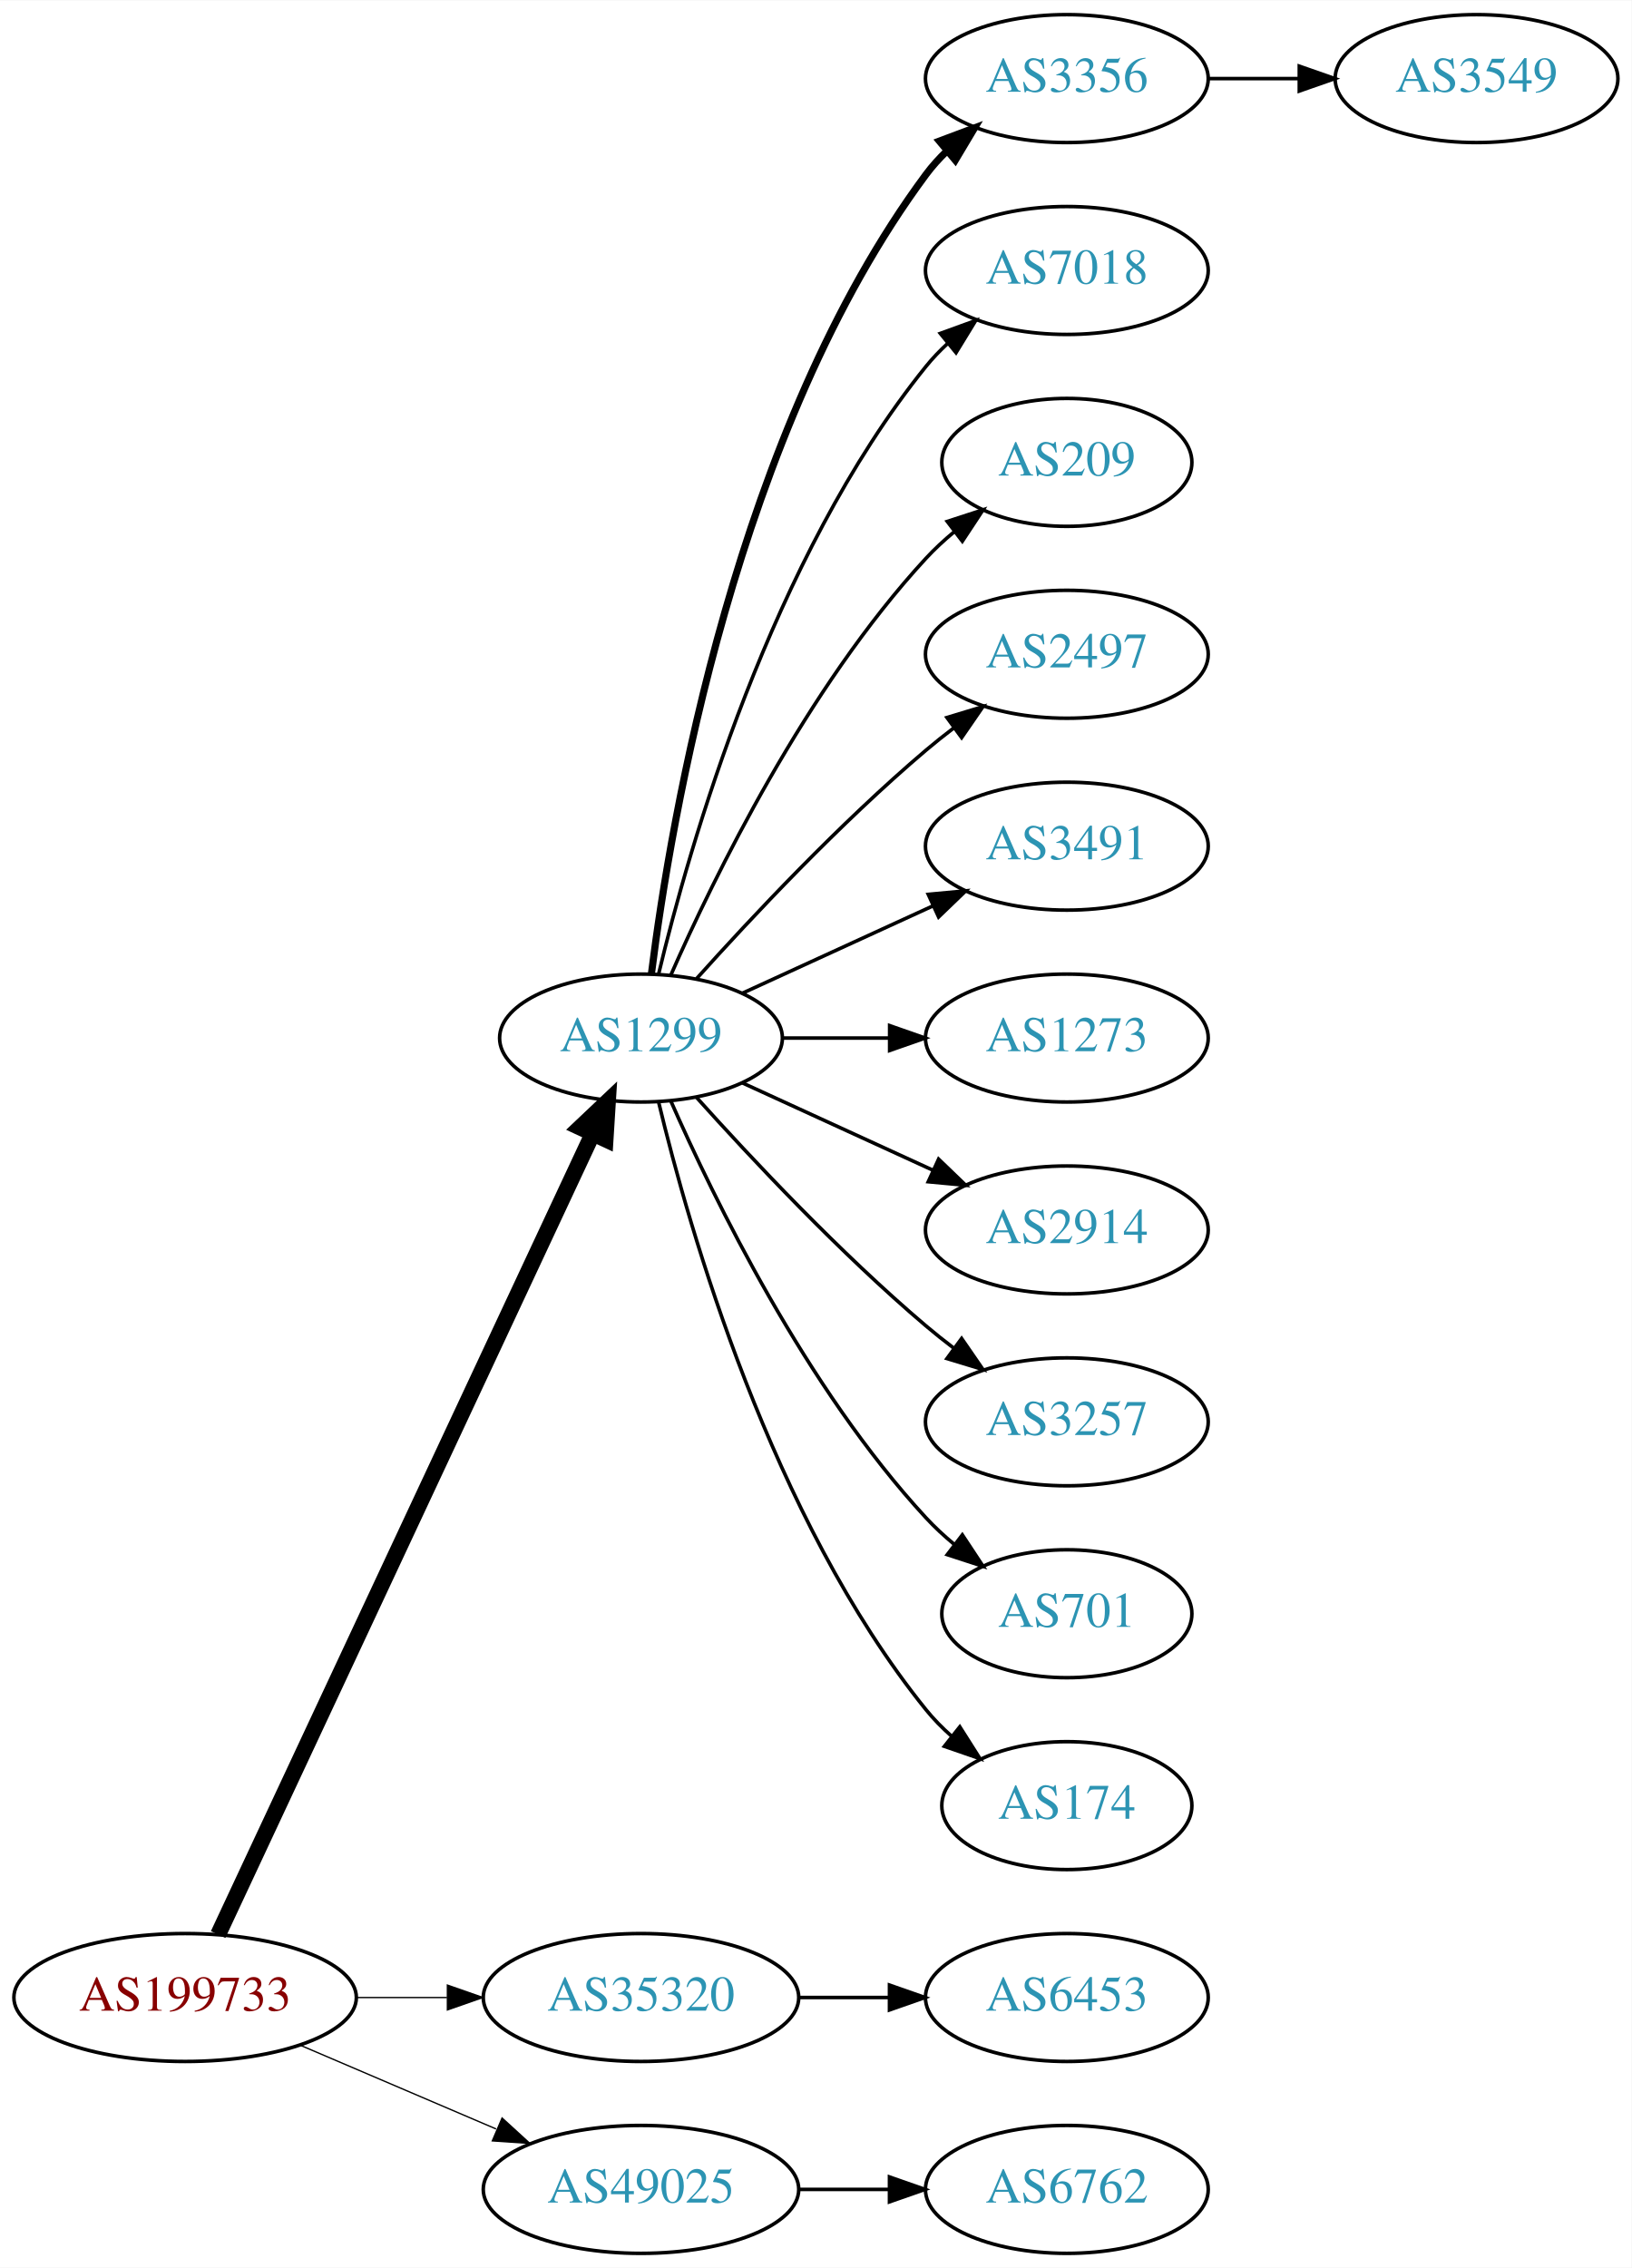
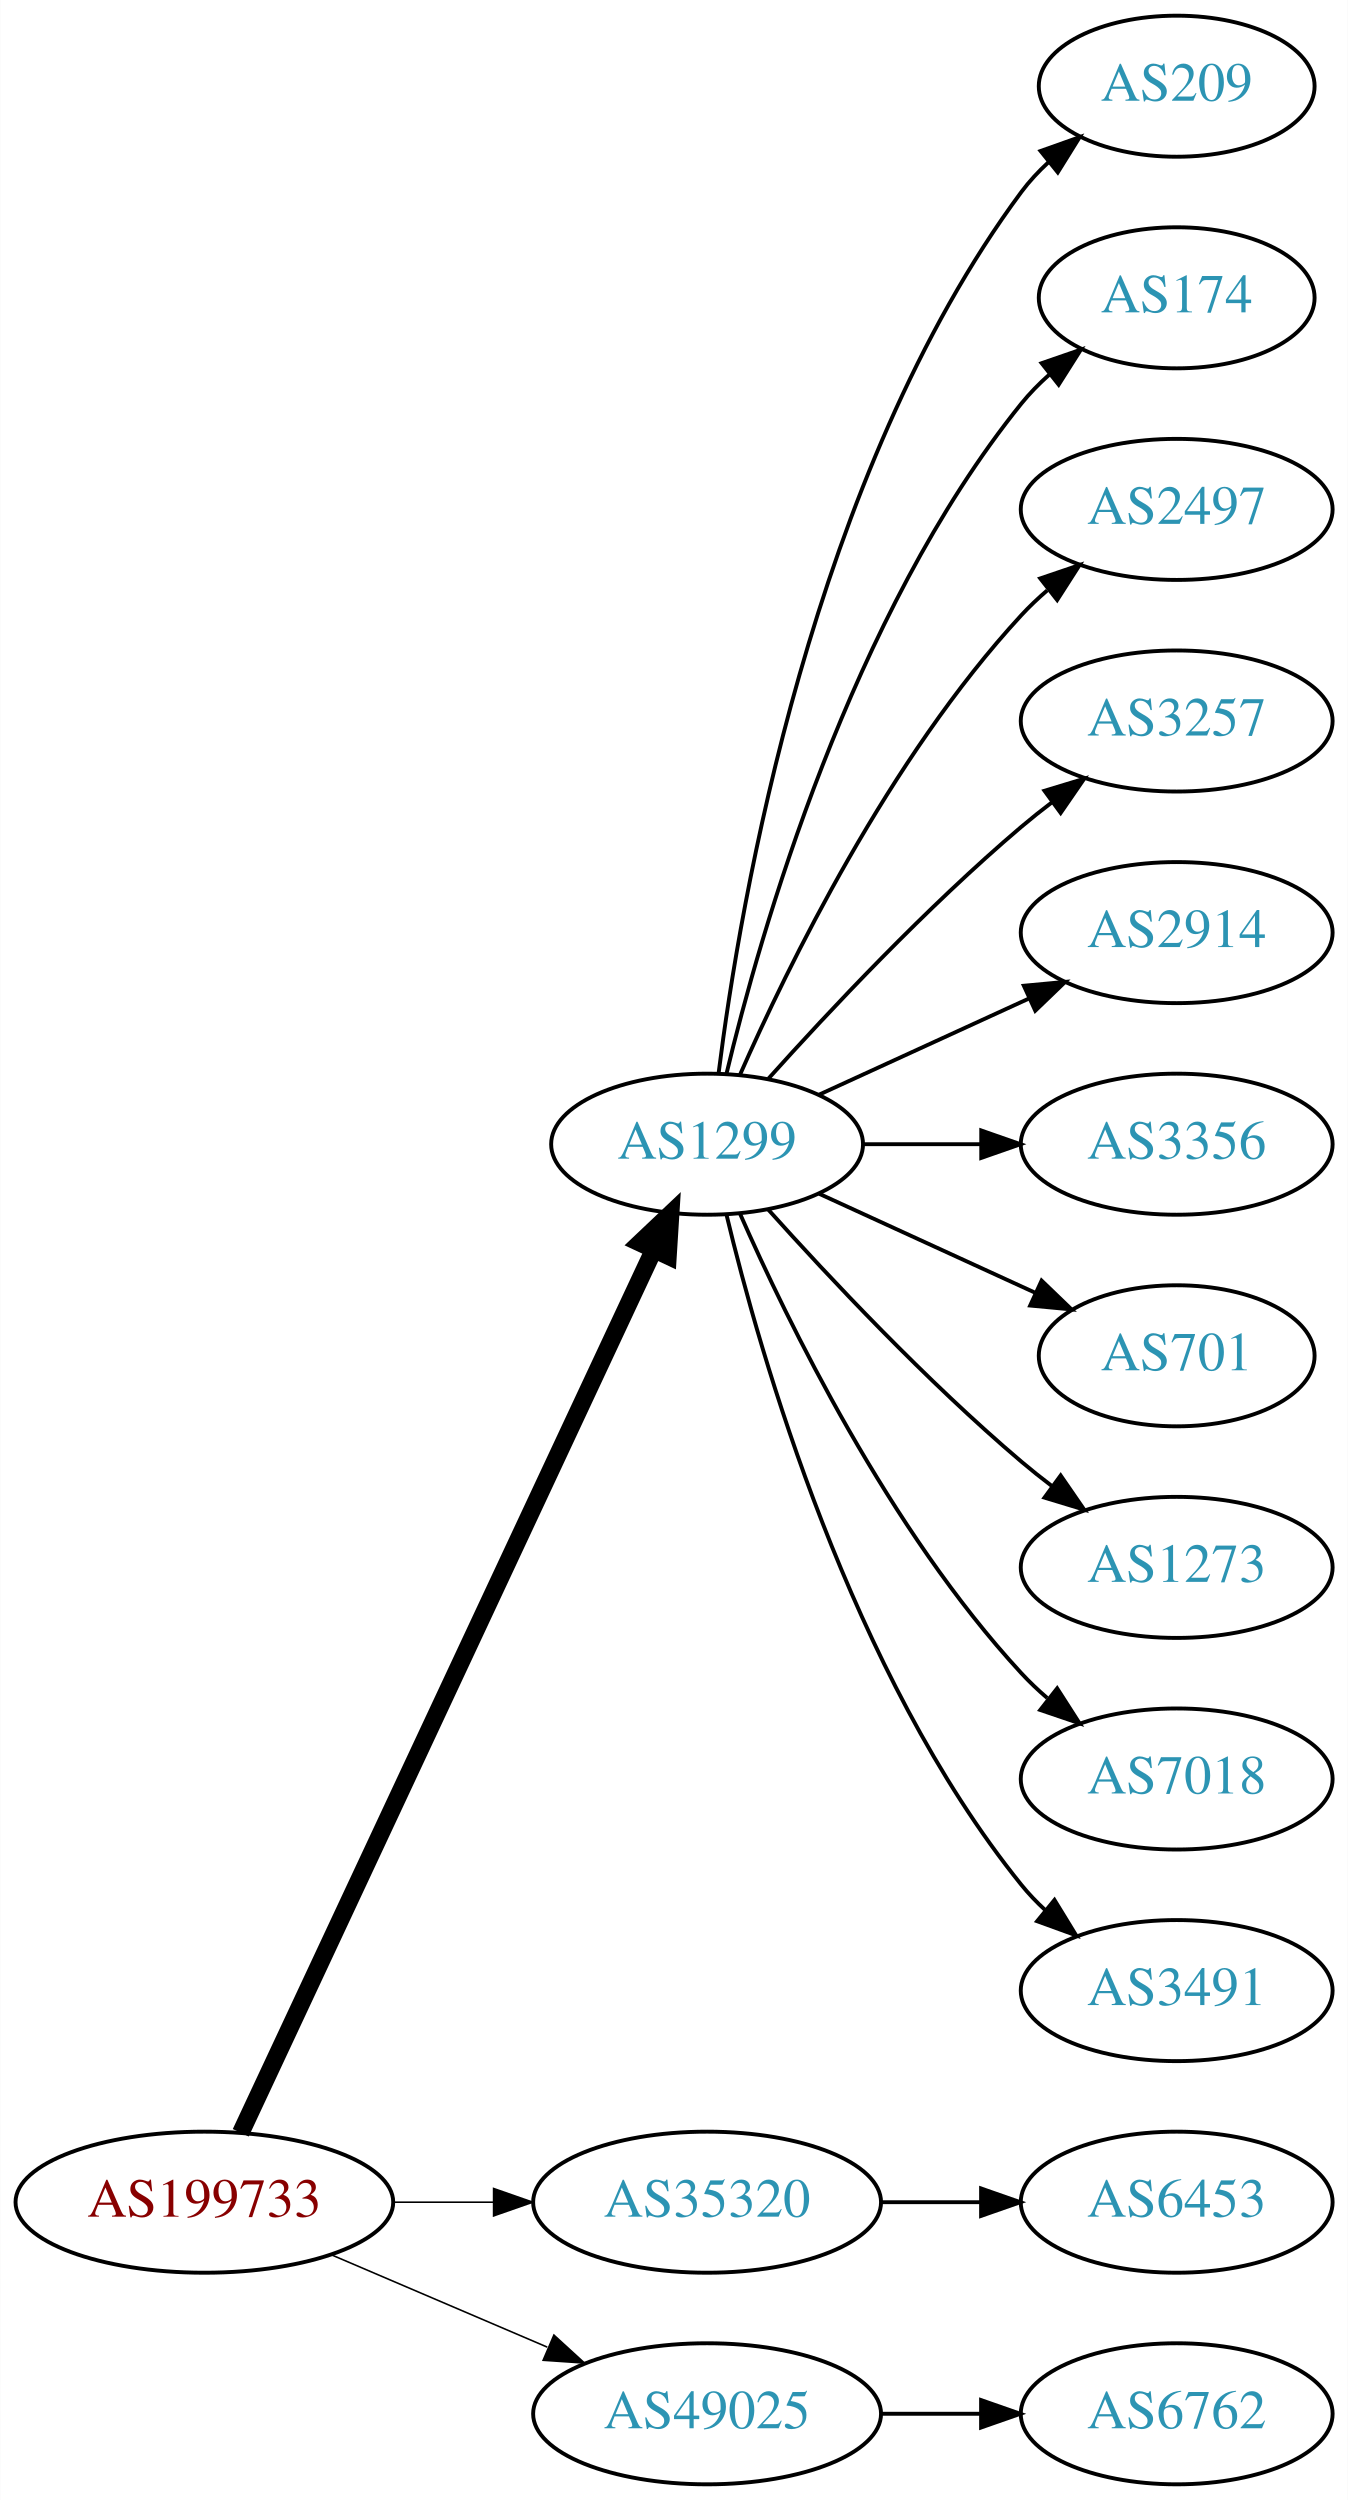
- <svg xmlns="http://www.w3.org/2000/svg" xmlns:xlink="http://www.w3.org/1999/xlink" width="459pt" height="638pt" viewBox="0.00 0.00 459.17 638.00">
+ <svg xmlns="http://www.w3.org/2000/svg" xmlns:xlink="http://www.w3.org/1999/xlink" width="344pt" height="638pt" viewBox="0.00 0.00 343.88 638.00">
  <g id="graph0" class="graph" transform="scale(1 1) rotate(0) translate(4 634)">
-     <polygon fill="white" stroke="none" points="-4,4 -4,-634 455.17,-634 455.17,4 -4,4" />
+     <polygon fill="white" stroke="none" points="-4,4 -4,-634 339.877,-634 339.877,4 -4,4" />
    <g id="node1" class="node">
      <g id="a_node1">
        <a xlink:href="/asn/199733" xlink:title="AS199733 ~ Extrahost GmbH [AT]">
          <ellipse fill="#ffffff" stroke="black" cx="48.096" cy="-72" rx="48.192" ry="18" />
          <text text-anchor="middle" x="48.096" y="-68.3" font-family="Times,serif" font-size="14.00" fill="#880000">AS199733</text>
        </a>
      </g>
    </g>
    <g id="node2" class="node">
      <g id="a_node2">
        <a xlink:href="/asn/1299" xlink:title="AS1299 ~ Telia Carrier [EU]">
          <ellipse fill="#ffffff" stroke="black" cx="176.388" cy="-342" rx="39.794" ry="18" />
          <text text-anchor="middle" x="176.388" y="-338.3" font-family="Times,serif" font-size="14.00" fill="#2c94b3">AS1299</text>
        </a>
      </g>
    </g>
    <g id="edge1" class="edge">
      <path fill="none" stroke="black" stroke-width="4.5" d="M57.382,-89.716C78.969,-135.867 137.045,-260.028 162.797,-315.082" />
      <polygon fill="black" stroke="black" stroke-width="4.5" points="159.267,-316.83 167.071,-324.219 166.4,-313.493 159.267,-316.83" />
    </g>
    <g id="node3" class="node">
      <g id="a_node3">
        <a xlink:href="/asn/35320" xlink:title="AS35320 ~ Eurotranstelecom Ltd [UA]">
          <ellipse fill="#ffffff" stroke="black" cx="176.388" cy="-72" rx="44.393" ry="18" />
          <text text-anchor="middle" x="176.388" y="-68.3" font-family="Times,serif" font-size="14.00" fill="#2c94b3">AS35320</text>
        </a>
      </g>
    </g>
    <g id="edge2" class="edge">
-       <path fill="none" stroke="black" stroke-width="0.375" d="M96.481,-72C104.742,-72 113.386,-72 121.799,-72" />
-       <polygon fill="black" stroke="black" stroke-width="0.375" points="121.904,-75.5 131.904,-72 121.904,-68.5 121.904,-75.5" />
+       <path fill="none" stroke="black" stroke-width="0.409" d="M96.481,-72C104.742,-72 113.386,-72 121.799,-72" />
+       <polygon fill="black" stroke="black" stroke-width="0.409" points="121.904,-75.5 131.904,-72 121.904,-68.5 121.904,-75.5" />
    </g>
    <g id="node4" class="node">
      <g id="a_node4">
        <a xlink:href="/asn/49025" xlink:title="AS49025 ~ PRO-ZETA a.s. [CZ]">
          <ellipse fill="#ffffff" stroke="black" cx="176.388" cy="-18" rx="44.393" ry="18" />
          <text text-anchor="middle" x="176.388" y="-14.3" font-family="Times,serif" font-size="14.00" fill="#2c94b3">AS49025</text>
        </a>
      </g>
    </g>
    <g id="edge3" class="edge">
-       <path fill="none" stroke="black" stroke-width="0.375" d="M80.639,-58.513C97.283,-51.396 117.873,-42.592 135.604,-35.011" />
-       <polygon fill="black" stroke="black" stroke-width="0.375" points="137.297,-38.093 145.116,-30.944 134.545,-31.657 137.297,-38.093" />
+       <path fill="none" stroke="black" stroke-width="0.409" d="M80.639,-58.513C97.283,-51.396 117.873,-42.592 135.604,-35.011" />
+       <polygon fill="black" stroke="black" stroke-width="0.409" points="137.297,-38.093 145.116,-30.944 134.545,-31.657 137.297,-38.093" />
    </g>
    <g id="node5" class="node">
      <g id="a_node5">
-         <a xlink:href="/asn/3356" xlink:title="AS3356 ~ Level 3 Parent, LLC [US]">
-           <ellipse fill="#ffffff" stroke="black" cx="296.23" cy="-612" rx="39.794" ry="18" />
-           <text text-anchor="middle" x="296.23" y="-608.3" font-family="Times,serif" font-size="14.00" fill="#2c94b3">AS3356</text>
+         <a xlink:href="/asn/209" xlink:title="AS209 ~ CenturyLink Communications, LLC [US]">
+           <ellipse fill="#ffffff" stroke="black" cx="296.23" cy="-612" rx="35.194" ry="18" />
+           <text text-anchor="middle" x="296.23" y="-608.3" font-family="Times,serif" font-size="14.00" fill="#2c94b3">AS209</text>
        </a>
      </g>
    </g>
    <g id="edge4" class="edge">
-       <path fill="none" stroke="black" stroke-width="2" d="M179.346,-360.265C184.753,-403.329 203.199,-513.002 256.584,-585 258.32,-587.342 260.322,-589.555 262.481,-591.63" />
-       <polygon fill="black" stroke="black" stroke-width="2" points="260.355,-594.414 270.274,-598.137 264.842,-589.041 260.355,-594.414" />
+       <path fill="none" stroke="black" d="M179.346,-360.265C184.753,-403.329 203.199,-513.002 256.584,-585 258.582,-587.696 260.932,-590.22 263.469,-592.56" />
+       <polygon fill="black" stroke="black" points="261.495,-595.463 271.479,-599.008 265.884,-590.011 261.495,-595.463" />
    </g>
    <g id="node6" class="node">
      <g id="a_node6">
-         <a xlink:href="/asn/7018" xlink:title="AS7018 ~ AT&amp;T Services, Inc. [US]">
-           <ellipse fill="#ffffff" stroke="black" cx="296.23" cy="-558" rx="39.794" ry="18" />
-           <text text-anchor="middle" x="296.23" y="-554.3" font-family="Times,serif" font-size="14.00" fill="#2c94b3">AS7018</text>
+         <a xlink:href="/asn/174" xlink:title="AS174 ~ Cogent Communications [US]">
+           <ellipse fill="#ffffff" stroke="black" cx="296.23" cy="-558" rx="35.194" ry="18" />
+           <text text-anchor="middle" x="296.23" y="-554.3" font-family="Times,serif" font-size="14.00" fill="#2c94b3">AS174</text>
        </a>
      </g>
    </g>
    <g id="edge5" class="edge">
-       <path fill="none" stroke="black" d="M181.314,-359.882C189.873,-395.609 213.021,-477.008 256.584,-531 258.415,-533.269 260.484,-535.43 262.691,-537.468" />
-       <polygon fill="black" stroke="black" points="260.614,-540.291 270.573,-543.906 265.042,-534.869 260.614,-540.291" />
+       <path fill="none" stroke="black" d="M181.314,-359.882C189.873,-395.609 213.021,-477.008 256.584,-531 258.691,-533.612 261.114,-536.079 263.699,-538.382" />
+       <polygon fill="black" stroke="black" points="261.766,-541.316 271.78,-544.775 266.109,-535.826 261.766,-541.316" />
    </g>
    <g id="node7" class="node">
      <g id="a_node7">
-         <a xlink:href="/asn/209" xlink:title="AS209 ~ CenturyLink Communications, LLC [US]">
-           <ellipse fill="#ffffff" stroke="black" cx="296.23" cy="-504" rx="35.194" ry="18" />
-           <text text-anchor="middle" x="296.23" y="-500.3" font-family="Times,serif" font-size="14.00" fill="#2c94b3">AS209</text>
+         <a xlink:href="/asn/2497" xlink:title="AS2497 ~ Internet Initiative Japan Inc. [JP]">
+           <ellipse fill="#ffffff" stroke="black" cx="296.23" cy="-504" rx="39.794" ry="18" />
+           <text text-anchor="middle" x="296.23" y="-500.3" font-family="Times,serif" font-size="14.00" fill="#2c94b3">AS2497</text>
        </a>
      </g>
    </g>
    <g id="edge6" class="edge">
-       <path fill="none" stroke="black" d="M184.803,-359.761C196.872,-387.183 222.843,-440.473 256.584,-477 258.989,-479.604 261.687,-482.1 264.509,-484.449" />
-       <polygon fill="black" stroke="black" points="262.577,-487.378 272.653,-490.653 266.819,-481.809 262.577,-487.378" />
+       <path fill="none" stroke="black" d="M184.803,-359.761C196.872,-387.183 222.843,-440.473 256.584,-477 258.614,-479.198 260.853,-481.319 263.199,-483.34" />
+       <polygon fill="black" stroke="black" points="261.411,-486.386 271.443,-489.794 265.726,-480.874 261.411,-486.386" />
    </g>
    <g id="node8" class="node">
      <g id="a_node8">
-         <a xlink:href="/asn/2497" xlink:title="AS2497 ~ Internet Initiative Japan Inc. [JP]">
+         <a xlink:href="/asn/3257" xlink:title="AS3257 ~ GTT [DE]">
          <ellipse fill="#ffffff" stroke="black" cx="296.23" cy="-450" rx="39.794" ry="18" />
-           <text text-anchor="middle" x="296.23" y="-446.3" font-family="Times,serif" font-size="14.00" fill="#2c94b3">AS2497</text>
+           <text text-anchor="middle" x="296.23" y="-446.3" font-family="Times,serif" font-size="14.00" fill="#2c94b3">AS3257</text>
        </a>
      </g>
    </g>
    <g id="edge7" class="edge">
      <path fill="none" stroke="black" d="M192.034,-358.725C207.334,-375.765 232.432,-402.523 256.584,-423 259.081,-425.117 261.741,-427.232 264.453,-429.293" />
      <polygon fill="black" stroke="black" points="262.489,-432.194 272.629,-435.266 266.619,-426.541 262.489,-432.194" />
    </g>
    <g id="node9" class="node">
      <g id="a_node9">
-         <a xlink:href="/asn/3491" xlink:title="AS3491 ~ PCCW Global, Inc. [US]">
+         <a xlink:href="/asn/2914" xlink:title="AS2914 ~ NTT America, Inc. [US]">
          <ellipse fill="#ffffff" stroke="black" cx="296.23" cy="-396" rx="39.794" ry="18" />
-           <text text-anchor="middle" x="296.23" y="-392.3" font-family="Times,serif" font-size="14.00" fill="#2c94b3">AS3491</text>
+           <text text-anchor="middle" x="296.23" y="-392.3" font-family="Times,serif" font-size="14.00" fill="#2c94b3">AS2914</text>
        </a>
      </g>
    </g>
    <g id="edge8" class="edge">
      <path fill="none" stroke="black" d="M205.016,-354.661C220.973,-361.973 241.244,-371.261 258.527,-379.181" />
      <polygon fill="black" stroke="black" points="257.225,-382.435 267.774,-383.419 260.141,-376.071 257.225,-382.435" />
    </g>
    <g id="node10" class="node">
      <g id="a_node10">
-         <a xlink:href="/asn/1273" xlink:title="AS1273 ~ Vodafone Group PLC [EU]">
+         <a xlink:href="/asn/3356" xlink:title="AS3356 ~ Level 3 Parent, LLC [US]">
          <ellipse fill="#ffffff" stroke="black" cx="296.23" cy="-342" rx="39.794" ry="18" />
-           <text text-anchor="middle" x="296.23" y="-338.3" font-family="Times,serif" font-size="14.00" fill="#2c94b3">AS1273</text>
+           <text text-anchor="middle" x="296.23" y="-338.3" font-family="Times,serif" font-size="14.00" fill="#2c94b3">AS3356</text>
        </a>
      </g>
    </g>
    <g id="edge9" class="edge">
      <path fill="none" stroke="black" d="M216.3,-342C225.854,-342 236.203,-342 246.166,-342" />
      <polygon fill="black" stroke="black" points="246.358,-345.5 256.358,-342 246.358,-338.5 246.358,-345.5" />
    </g>
    <g id="node11" class="node">
      <g id="a_node11">
-         <a xlink:href="/asn/2914" xlink:title="AS2914 ~ NTT America, Inc. [US]">
-           <ellipse fill="#ffffff" stroke="black" cx="296.23" cy="-288" rx="39.794" ry="18" />
-           <text text-anchor="middle" x="296.23" y="-284.3" font-family="Times,serif" font-size="14.00" fill="#2c94b3">AS2914</text>
+         <a xlink:href="/asn/701" xlink:title="AS701 ~ UUNET [US]">
+           <ellipse fill="#ffffff" stroke="black" cx="296.23" cy="-288" rx="35.194" ry="18" />
+           <text text-anchor="middle" x="296.23" y="-284.3" font-family="Times,serif" font-size="14.00" fill="#2c94b3">AS701</text>
        </a>
      </g>
    </g>
    <g id="edge10" class="edge">
-       <path fill="none" stroke="black" d="M205.016,-329.339C220.973,-322.027 241.244,-312.739 258.527,-304.819" />
-       <polygon fill="black" stroke="black" points="260.141,-307.929 267.774,-300.581 257.225,-301.565 260.141,-307.929" />
+       <path fill="none" stroke="black" d="M205.016,-329.339C221.433,-321.817 242.414,-312.202 260.011,-304.139" />
+       <polygon fill="black" stroke="black" points="261.755,-307.189 269.388,-299.842 258.839,-300.826 261.755,-307.189" />
    </g>
    <g id="node12" class="node">
      <g id="a_node12">
-         <a xlink:href="/asn/3257" xlink:title="AS3257 ~ GTT [DE]">
+         <a xlink:href="/asn/1273" xlink:title="AS1273 ~ Vodafone Group PLC [EU]">
          <ellipse fill="#ffffff" stroke="black" cx="296.23" cy="-234" rx="39.794" ry="18" />
-           <text text-anchor="middle" x="296.23" y="-230.3" font-family="Times,serif" font-size="14.00" fill="#2c94b3">AS3257</text>
+           <text text-anchor="middle" x="296.23" y="-230.3" font-family="Times,serif" font-size="14.00" fill="#2c94b3">AS1273</text>
        </a>
      </g>
    </g>
    <g id="edge11" class="edge">
      <path fill="none" stroke="black" d="M192.034,-325.275C207.334,-308.235 232.432,-281.477 256.584,-261 259.081,-258.883 261.741,-256.768 264.453,-254.707" />
      <polygon fill="black" stroke="black" points="266.619,-257.459 272.629,-248.734 262.489,-251.806 266.619,-257.459" />
    </g>
    <g id="node13" class="node">
      <g id="a_node13">
-         <a xlink:href="/asn/701" xlink:title="AS701 ~ UUNET [US]">
-           <ellipse fill="#ffffff" stroke="black" cx="296.23" cy="-180" rx="35.194" ry="18" />
-           <text text-anchor="middle" x="296.23" y="-176.3" font-family="Times,serif" font-size="14.00" fill="#2c94b3">AS701</text>
+         <a xlink:href="/asn/7018" xlink:title="AS7018 ~ AT&amp;T Services, Inc. [US]">
+           <ellipse fill="#ffffff" stroke="black" cx="296.23" cy="-180" rx="39.794" ry="18" />
+           <text text-anchor="middle" x="296.23" y="-176.3" font-family="Times,serif" font-size="14.00" fill="#2c94b3">AS7018</text>
        </a>
      </g>
    </g>
    <g id="edge12" class="edge">
-       <path fill="none" stroke="black" d="M184.803,-324.239C196.872,-296.817 222.843,-243.527 256.584,-207 258.989,-204.396 261.687,-201.9 264.509,-199.551" />
-       <polygon fill="black" stroke="black" points="266.819,-202.191 272.653,-193.347 262.577,-196.622 266.819,-202.191" />
+       <path fill="none" stroke="black" d="M184.803,-324.239C196.872,-296.817 222.843,-243.527 256.584,-207 258.614,-204.802 260.853,-202.681 263.199,-200.66" />
+       <polygon fill="black" stroke="black" points="265.726,-203.126 271.443,-194.206 261.411,-197.614 265.726,-203.126" />
    </g>
    <g id="node14" class="node">
      <g id="a_node14">
-         <a xlink:href="/asn/174" xlink:title="AS174 ~ Cogent Communications [US]">
-           <ellipse fill="#ffffff" stroke="black" cx="296.23" cy="-126" rx="35.194" ry="18" />
-           <text text-anchor="middle" x="296.23" y="-122.3" font-family="Times,serif" font-size="14.00" fill="#2c94b3">AS174</text>
+         <a xlink:href="/asn/3491" xlink:title="AS3491 ~ PCCW Global, Inc. [US]">
+           <ellipse fill="#ffffff" stroke="black" cx="296.23" cy="-126" rx="39.794" ry="18" />
+           <text text-anchor="middle" x="296.23" y="-122.3" font-family="Times,serif" font-size="14.00" fill="#2c94b3">AS3491</text>
        </a>
      </g>
    </g>
    <g id="edge13" class="edge">
-       <path fill="none" stroke="black" d="M181.314,-324.118C189.873,-288.391 213.021,-206.992 256.584,-153 258.691,-150.388 261.114,-147.921 263.699,-145.618" />
-       <polygon fill="black" stroke="black" points="266.109,-148.174 271.78,-139.225 261.766,-142.684 266.109,-148.174" />
+       <path fill="none" stroke="black" d="M181.314,-324.118C189.873,-288.391 213.021,-206.992 256.584,-153 258.415,-150.731 260.484,-148.57 262.691,-146.532" />
+       <polygon fill="black" stroke="black" points="265.042,-149.131 270.573,-140.094 260.614,-143.709 265.042,-149.131" />
    </g>
-     <g id="node16" class="node">
-       <g id="a_node16">
+     <g id="node15" class="node">
+       <g id="a_node15">
        <a xlink:href="/asn/6453" xlink:title="AS6453 ~ TATA COMMUNICATIONS (AMERICA) INC [US]">
          <ellipse fill="#ffffff" stroke="black" cx="296.23" cy="-72" rx="39.794" ry="18" />
          <text text-anchor="middle" x="296.23" y="-68.3" font-family="Times,serif" font-size="14.00" fill="#2c94b3">AS6453</text>
        </a>
      </g>
    </g>
-     <g id="edge15" class="edge">
+     <g id="edge14" class="edge">
      <path fill="none" stroke="black" d="M220.599,-72C228.911,-72 237.674,-72 246.156,-72" />
      <polygon fill="black" stroke="black" points="246.315,-75.5 256.315,-72 246.315,-68.5 246.315,-75.5" />
    </g>
-     <g id="node17" class="node">
-       <g id="a_node17">
+     <g id="node16" class="node">
+       <g id="a_node16">
        <a xlink:href="/asn/6762" xlink:title="AS6762 ~ TELECOM ITALIA SPARKLE S.p.A. [IT]">
          <ellipse fill="#ffffff" stroke="black" cx="296.23" cy="-18" rx="39.794" ry="18" />
          <text text-anchor="middle" x="296.23" y="-14.3" font-family="Times,serif" font-size="14.00" fill="#2c94b3">AS6762</text>
        </a>
      </g>
    </g>
-     <g id="edge16" class="edge">
+     <g id="edge15" class="edge">
      <path fill="none" stroke="black" d="M220.599,-18C228.911,-18 237.674,-18 246.156,-18" />
      <polygon fill="black" stroke="black" points="246.315,-21.5 256.315,-18 246.315,-14.5 246.315,-21.5" />
    </g>
-     <g id="node15" class="node">
-       <g id="a_node15">
-         <a xlink:href="/asn/3549" xlink:title="AS3549 ~ Level 3 Parent, LLC [US]">
-           <ellipse fill="#ffffff" stroke="black" cx="411.523" cy="-612" rx="39.794" ry="18" />
-           <text text-anchor="middle" x="411.523" y="-608.3" font-family="Times,serif" font-size="14.00" fill="#2c94b3">AS3549</text>
-         </a>
-       </g>
-     </g>
-     <g id="edge14" class="edge">
-       <path fill="none" stroke="black" d="M335.902,-612C344.105,-612 352.869,-612 361.401,-612" />
-       <polygon fill="black" stroke="black" points="361.641,-615.5 371.641,-612 361.641,-608.5 361.641,-615.5" />
-     </g>
  </g>
</svg>
